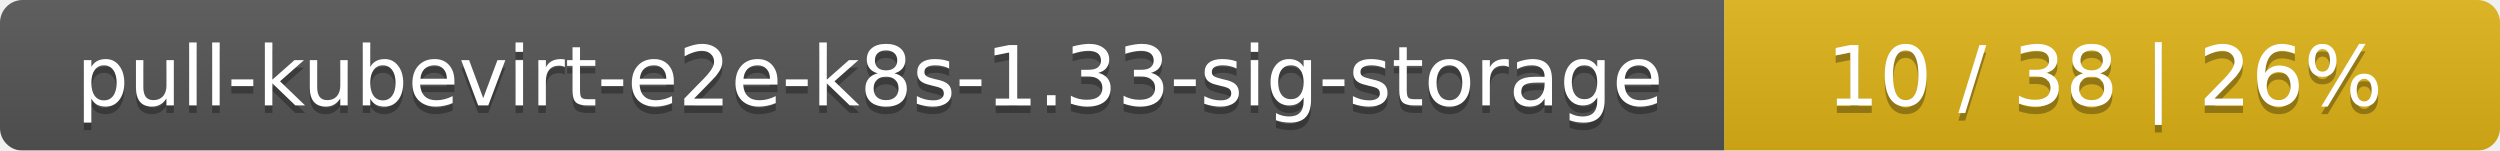
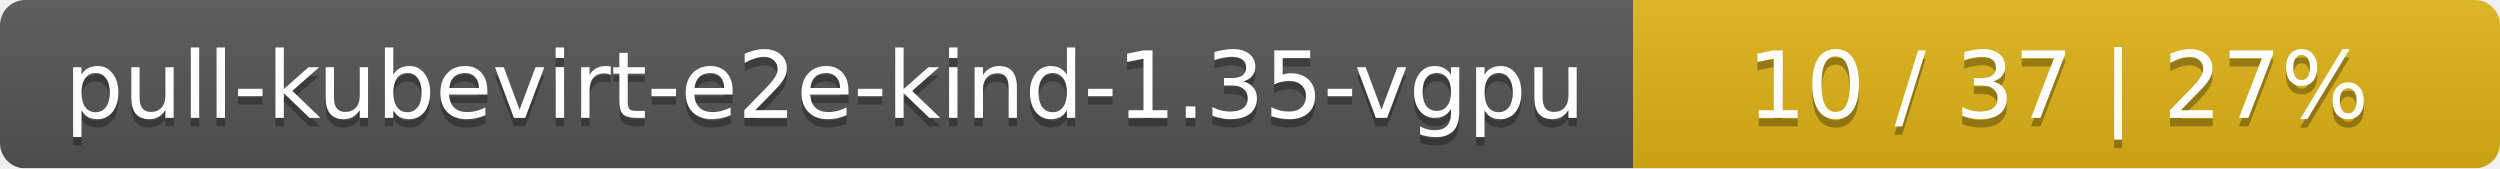
- <svg xmlns="http://www.w3.org/2000/svg" width="332" height="20">
+ <svg xmlns="http://www.w3.org/2000/svg" width="297" height="20">
  <linearGradient id="smooth" x2="0" y2="100%">
    <stop offset="0" stop-color="#bbb" stop-opacity=".1" />
    <stop offset="1" stop-opacity=".1" />
  </linearGradient>
  <mask id="round">
-     <rect width="332" height="20" rx="3" fill="#fff" />
+     <rect width="297" height="20" rx="3" fill="#fff" />
  </mask>
  <g mask="url(#round)">
-     <rect width="229" height="20" fill="#555" />
-     <rect x="229" width="103" height="20" fill="#dfb317" />
-     <rect width="332" height="20" fill="url(#smooth)" />
+     <rect width="194" height="20" fill="#555" />
+     <rect x="194" width="103" height="20" fill="#dfb317" />
+     <rect width="297" height="20" fill="url(#smooth)" />
  </g>
  <g fill="#fff" text-anchor="middle" font-family="DejaVu Sans,Verdana,Geneva,sans-serif" font-size="11">
-     <text x="115.5" y="15" fill="#010101" fill-opacity=".3">pull-kubevirt-e2e-k8s-1.33-sig-storage</text>
-     <text x="115.5" y="14">pull-kubevirt-e2e-k8s-1.33-sig-storage</text>
-     <text x="279.5" y="15" fill="#010101" fill-opacity=".3">10 / 38    |    26%</text>
-     <text x="279.5" y="14">10 / 38    |    26%</text>
+     <text x="98" y="15" fill="#010101" fill-opacity=".3">pull-kubevirt-e2e-kind-1.35-vgpu</text>
+     <text x="98" y="14">pull-kubevirt-e2e-kind-1.35-vgpu</text>
+     <text x="244.5" y="15" fill="#010101" fill-opacity=".3">10 / 37    |    27%</text>
+     <text x="244.5" y="14">10 / 37    |    27%</text>
  </g>
</svg>
